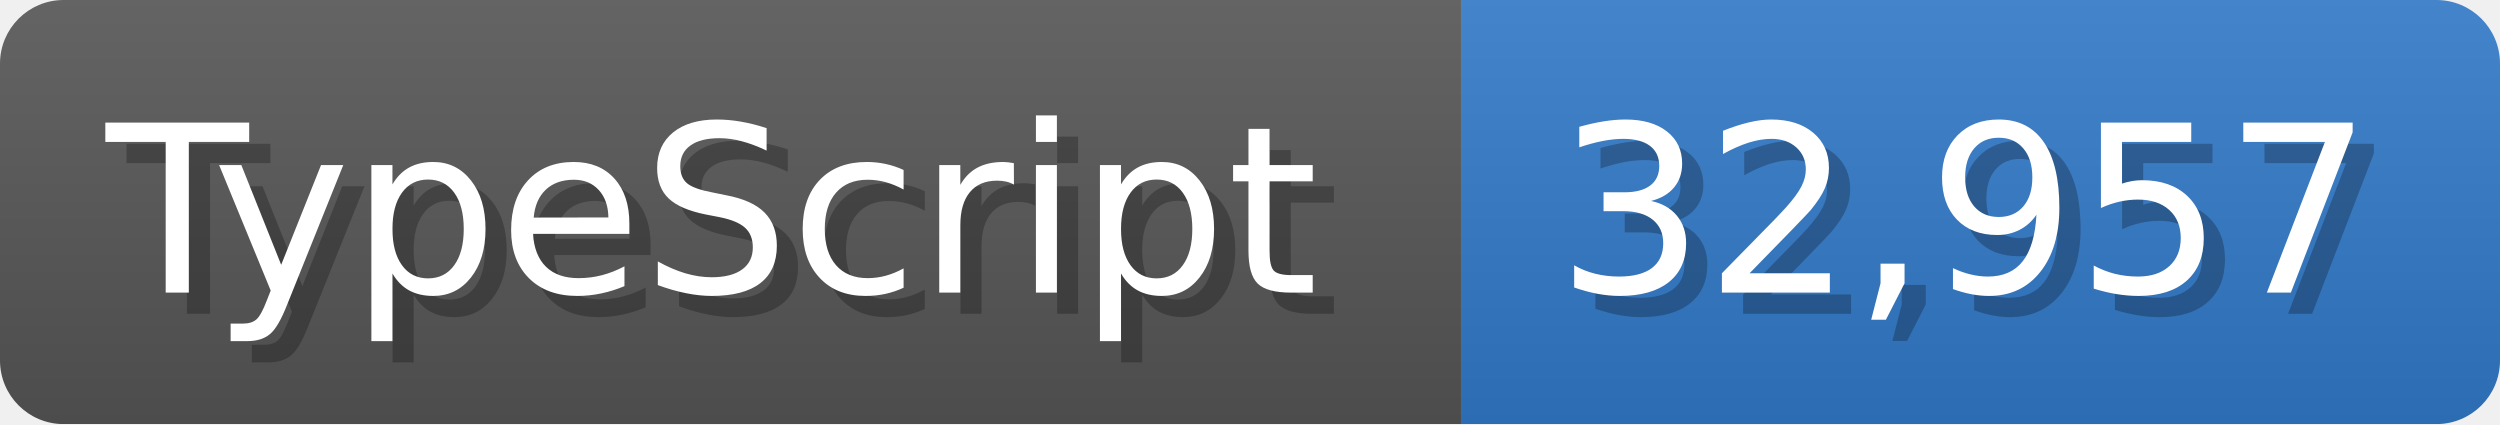
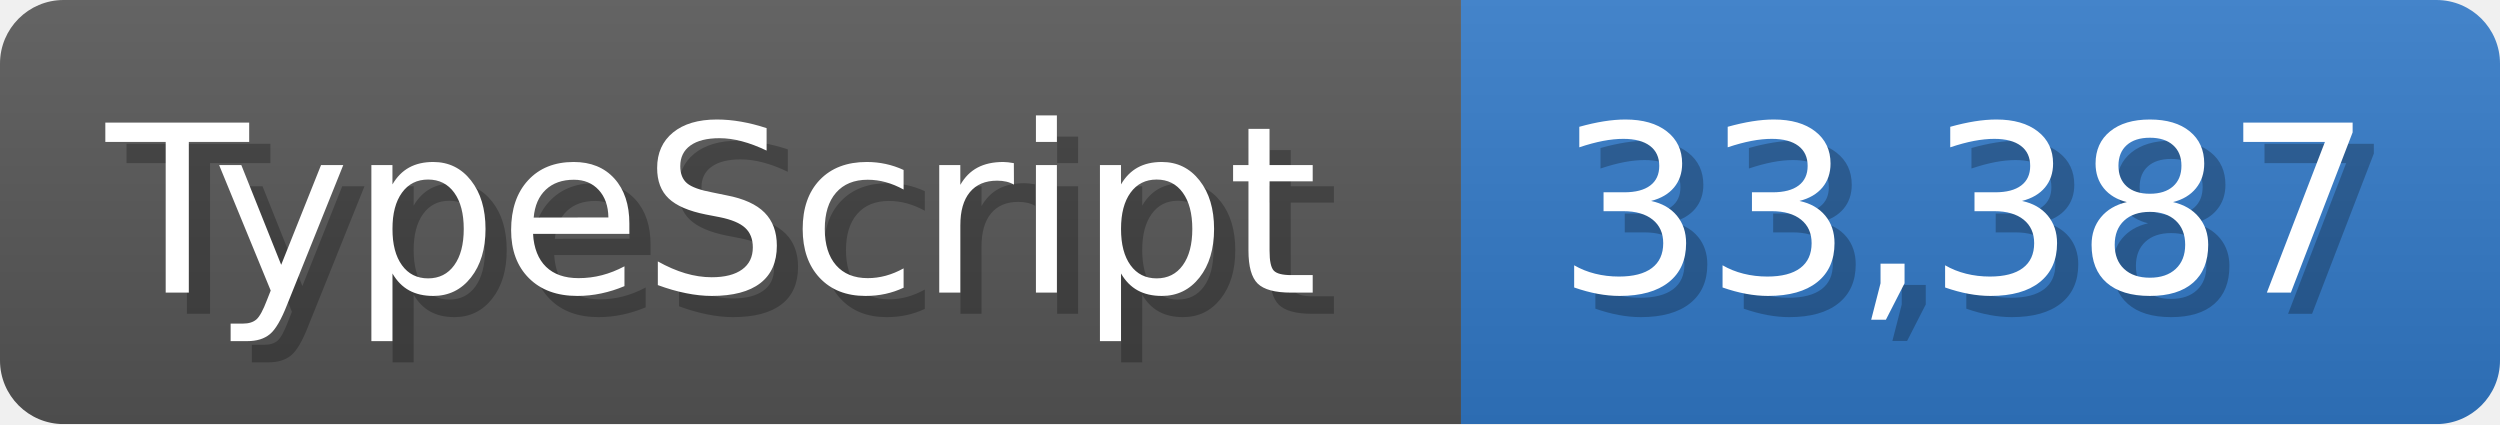
<svg xmlns="http://www.w3.org/2000/svg" width="117.9" height="20" viewBox="0 0 1179 200">
  <linearGradient id="a" x2="0" y2="100%">
    <stop offset="0" stop-opacity=".1" stop-color="#EEE" />
    <stop offset="1" stop-opacity=".1" />
  </linearGradient>
  <mask id="m">
    <rect width="1179" height="200" rx="30" fill="#FFF" />
  </mask>
  <g mask="url(#m)">
    <rect width="689" height="200" fill="#555" />
    <rect width="490" height="200" fill="#3178c6" x="689" />
    <rect width="1179" height="200" fill="url(#a)" />
  </g>
  <g fill="#fff" text-anchor="start" font-family="Verdana,DejaVu Sans,sans-serif" font-size="110">
    <text x="60" y="148" textLength="589" fill="#000" opacity="0.25">TypeScript</text>
    <text x="50" y="138" textLength="589">TypeScript</text>
-     <text x="744" y="148" textLength="390" fill="#000" opacity="0.25">32,957</text>
-     <text x="734" y="138" textLength="390">32,957</text>
+     <text x="744" y="148" textLength="390" fill="#000" opacity="0.25">33,387</text>
+     <text x="734" y="138" textLength="390">33,387</text>
  </g>
</svg>
